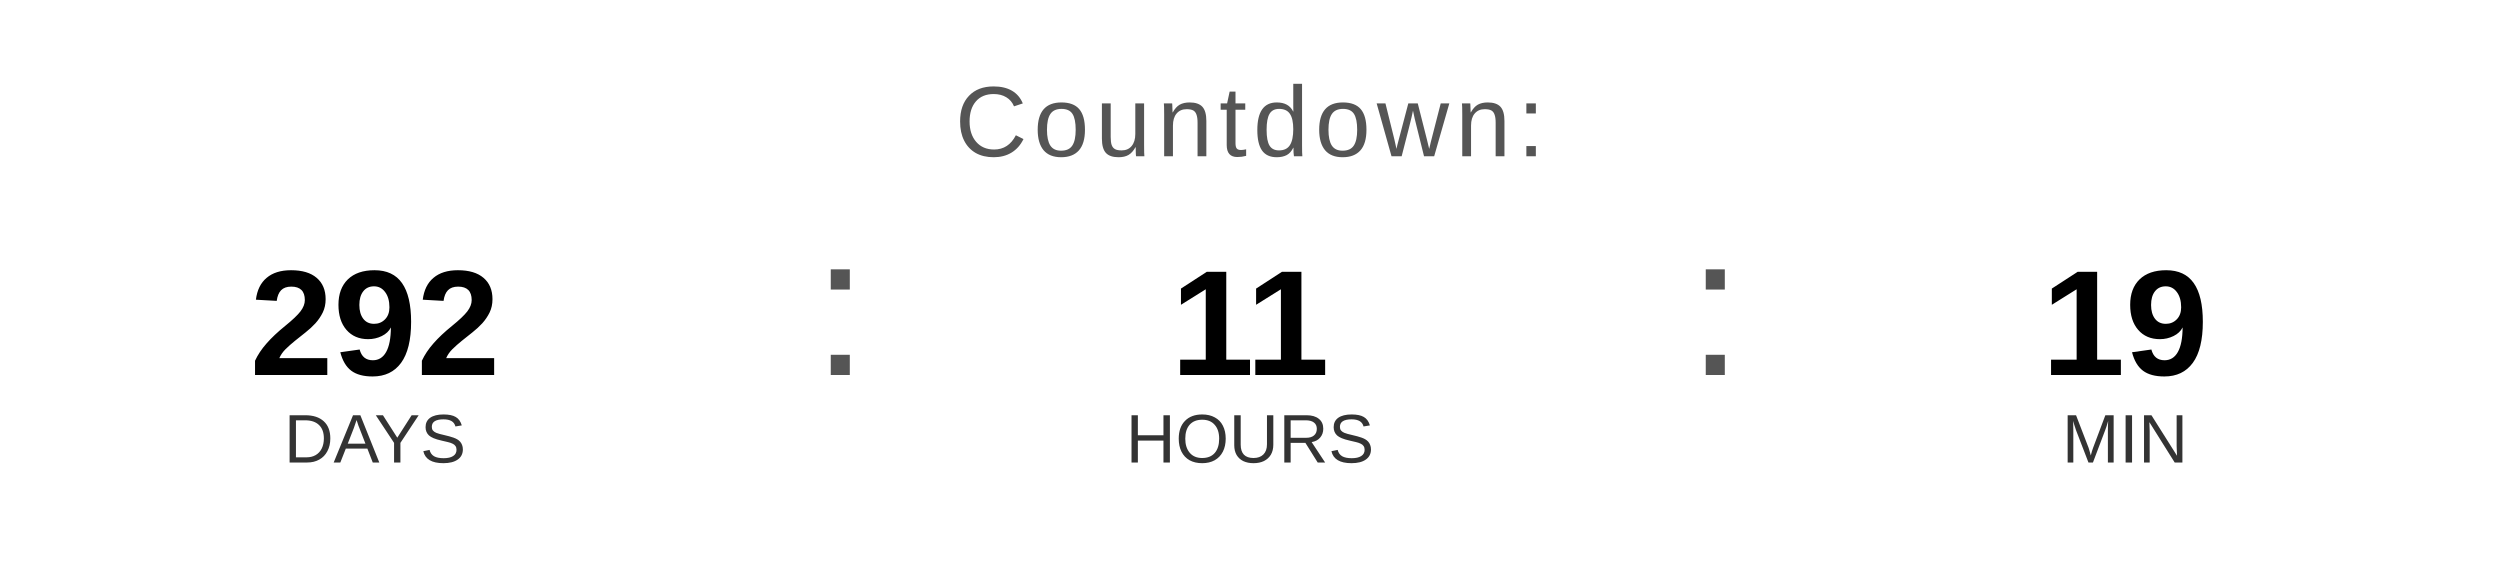
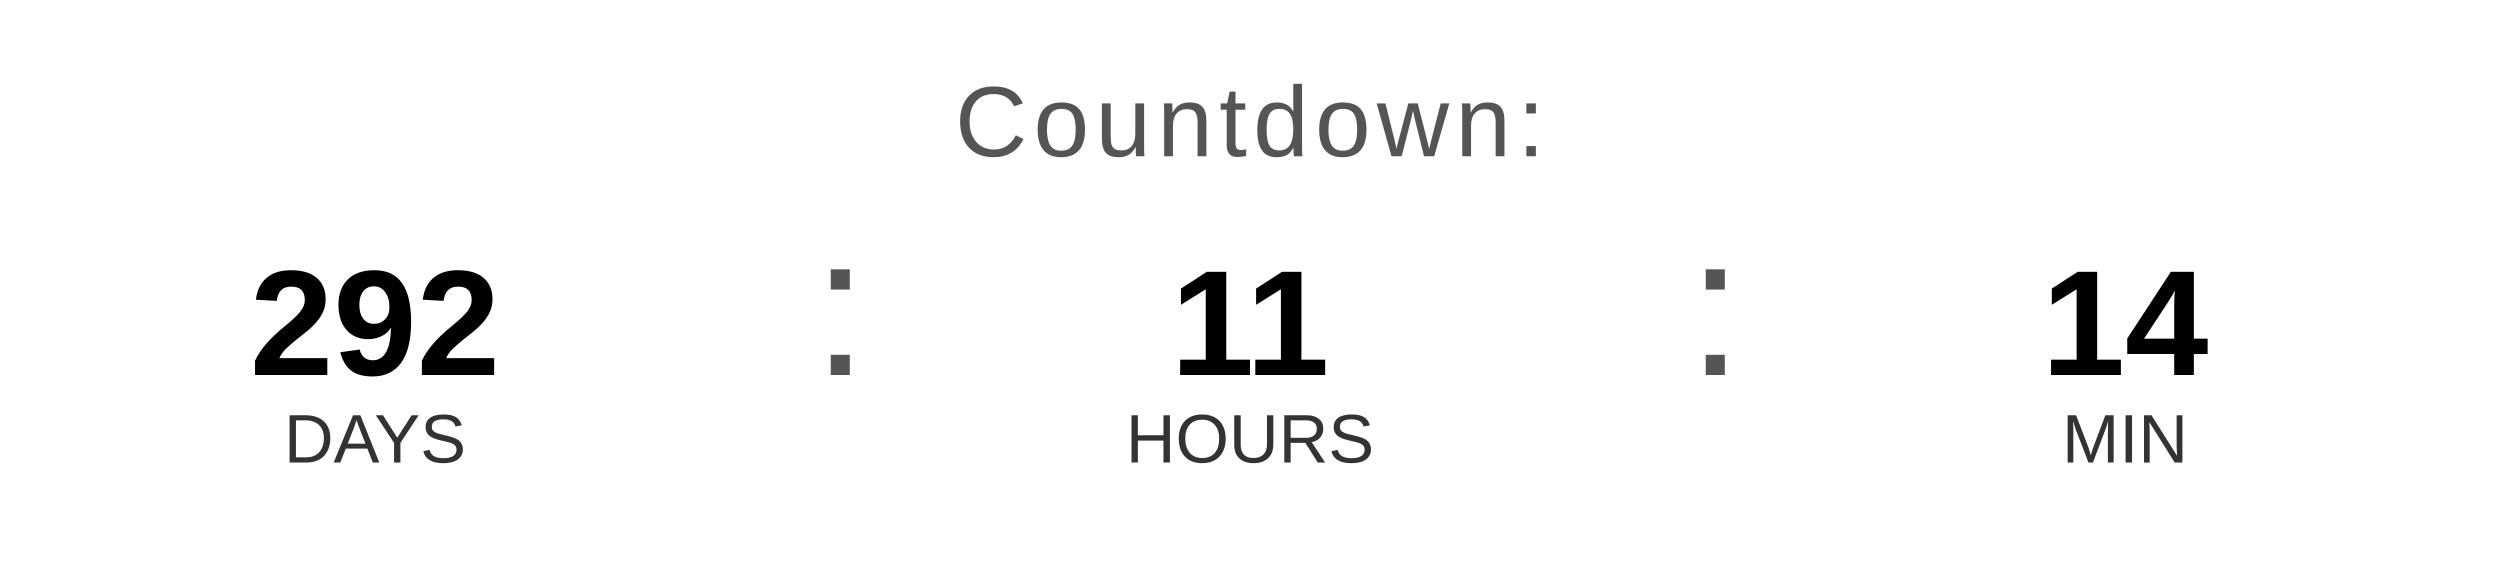
<svg xmlns="http://www.w3.org/2000/svg" width="400" height="90" viewBox="0 0 400 90">
  <text x="200" y="25" font-family="Arial, Helvetica, sans-serif" font-size="16" fill="#555555" text-anchor="middle" letter-spacing="1">
    Countdown:
  </text>
  <text x="60" y="60" font-family="Arial, Helvetica, sans-serif" font-size="24" font-weight="bold" fill="#000000" text-anchor="middle">292</text>
  <text x="60" y="74" font-family="Arial, Helvetica, sans-serif" font-size="11" fill="#333333" text-anchor="middle">DAYS</text>
  <text x="130" y="60" font-family="Arial, sans-serif" font-size="32" fill="#555555">:</text>
  <text x="200" y="60" font-family="Arial, Helvetica, sans-serif" font-size="24" font-weight="bold" fill="#000000" text-anchor="middle">11</text>
  <text x="200" y="74" font-family="Arial, Helvetica, sans-serif" font-size="11" fill="#333333" text-anchor="middle">HOURS</text>
  <text x="270" y="60" font-family="Arial, sans-serif" font-size="32" fill="#555555">:</text>
-   <text x="340" y="60" font-family="Arial, Helvetica, sans-serif" font-size="24" font-weight="bold" fill="#000000" text-anchor="middle">19</text>
+   <text x="340" y="60" font-family="Arial, Helvetica, sans-serif" font-size="24" font-weight="bold" fill="#000000" text-anchor="middle">14</text>
  <text x="340" y="74" font-family="Arial, Helvetica, sans-serif" font-size="11" fill="#333333" text-anchor="middle">MIN</text>
</svg>
